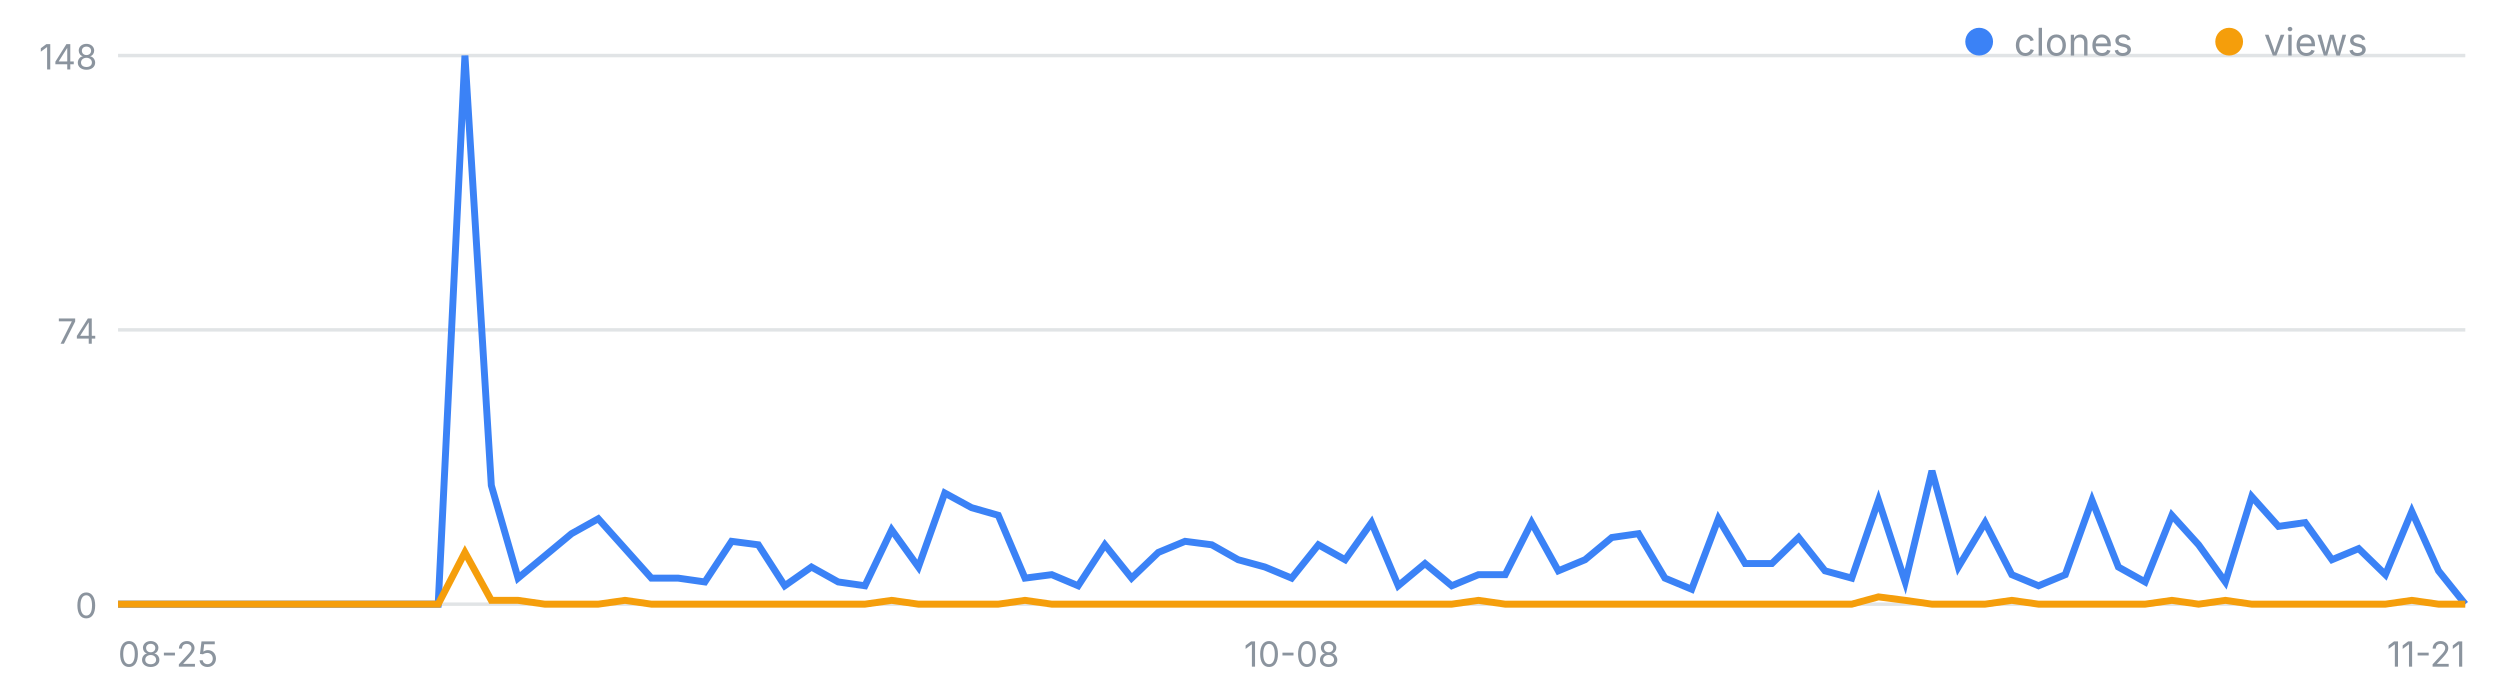
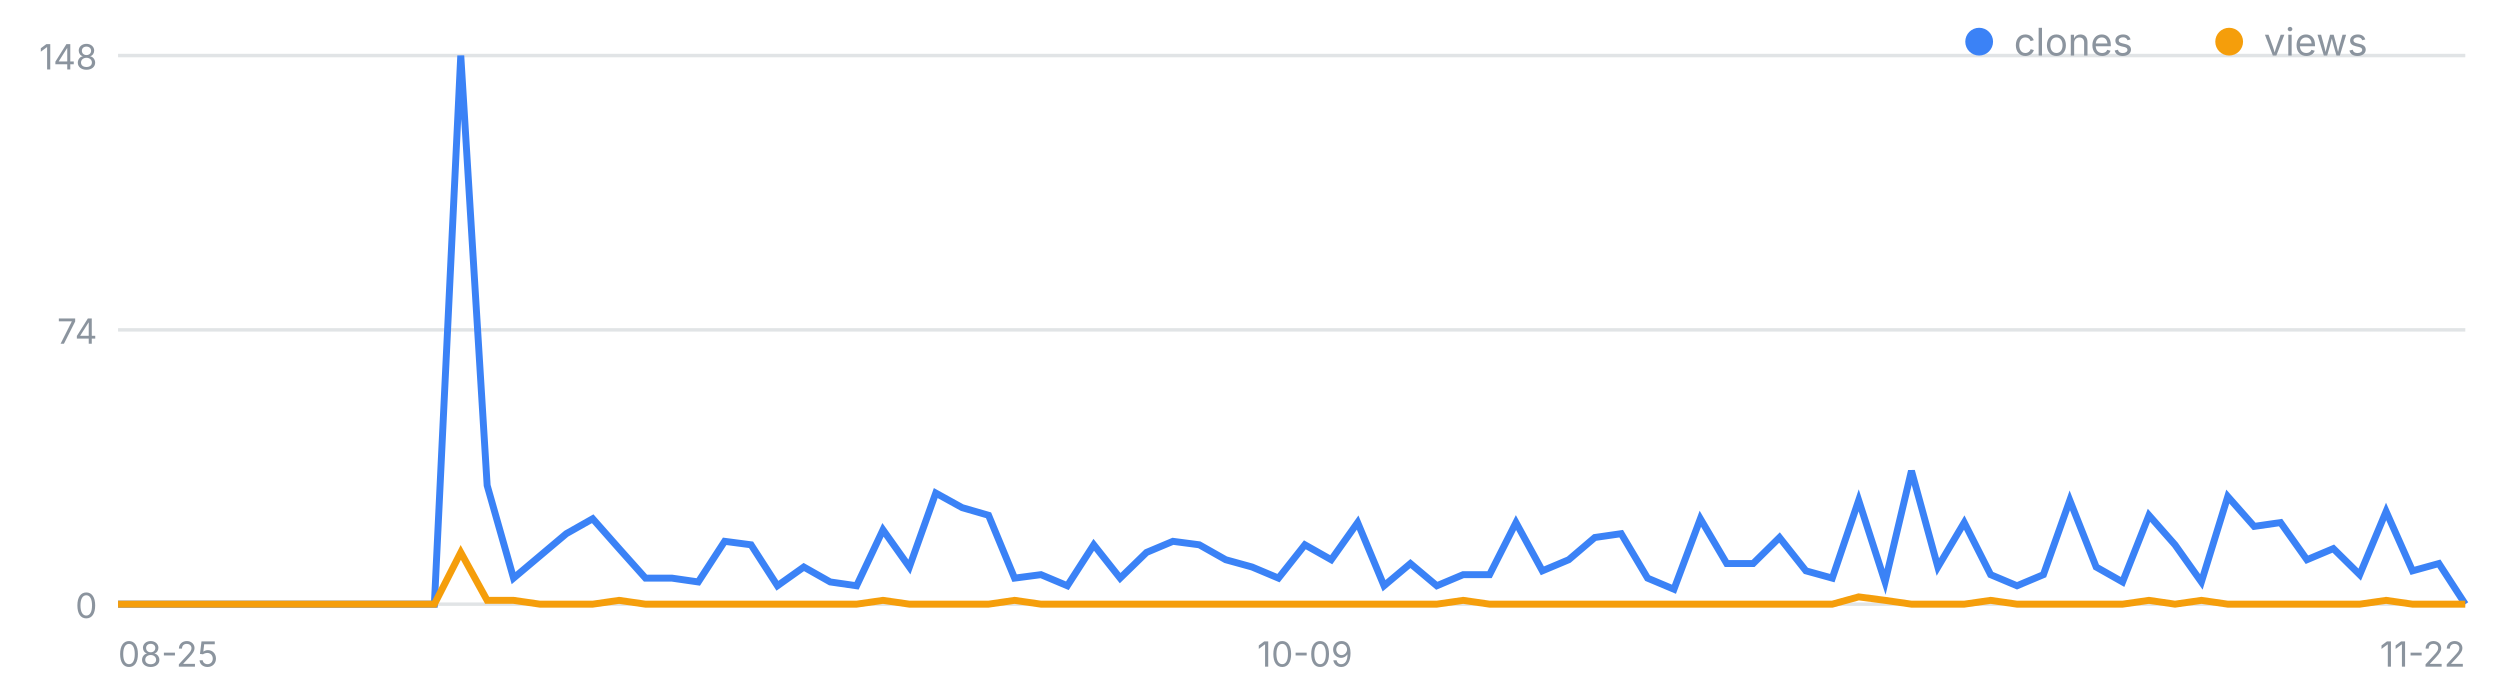
<svg xmlns="http://www.w3.org/2000/svg" width="720" height="200" viewBox="0 0 720 200" font-family="-apple-system,Segoe UI,sans-serif" role="img" aria-label="일별 클론·조회 추이">
  <line x1="34" y1="174.0" x2="710" y2="174.0" stroke="#8b949e" stroke-opacity=".25" />
  <text x="28" y="178.0" font-size="10" fill="#8b949e" text-anchor="end">0</text>
  <line x1="34" y1="95.0" x2="710" y2="95.0" stroke="#8b949e" stroke-opacity=".25" />
  <text x="28" y="99.0" font-size="10" fill="#8b949e" text-anchor="end">74</text>
  <line x1="34" y1="16.0" x2="710" y2="16.0" stroke="#8b949e" stroke-opacity=".25" />
  <text x="28" y="20.0" font-size="10" fill="#8b949e" text-anchor="end">148</text>
  <text x="34.0" y="192" font-size="10" fill="#8b949e" text-anchor="start">08-25</text>
-   <text x="372.0" y="192" font-size="10" fill="#8b949e" text-anchor="middle">10-08</text>
-   <text x="710.0" y="192" font-size="10" fill="#8b949e" text-anchor="end">11-21</text>
-   <polyline fill="none" stroke="#3b82f6" stroke-width="2" points="34.0,174.0 41.7,174.0 49.4,174.0 57.0,174.0 64.7,174.0 72.4,174.0 80.1,174.0 87.8,174.0 95.5,174.0 103.1,174.0 110.8,174.0 118.5,174.0 126.2,174.0 133.9,16.0 141.5,139.8 149.2,166.5 156.9,160.1 164.6,153.7 172.3,149.4 180.0,158.0 187.6,166.5 195.3,166.5 203.0,167.6 210.7,155.9 218.4,156.9 226.0,168.7 233.7,163.3 241.4,167.6 249.1,168.7 256.8,152.6 264.5,163.3 272.1,142.0 279.8,146.2 287.5,148.4 295.2,166.5 302.9,165.5 310.5,168.7 318.2,156.9 325.9,166.5 333.6,159.1 341.3,155.9 349.0,156.9 356.6,161.2 364.3,163.3 372.0,166.5 379.7,156.9 387.4,161.2 395.0,150.5 402.7,168.7 410.4,162.3 418.1,168.7 425.8,165.5 433.5,165.5 441.1,150.5 448.8,164.4 456.5,161.2 464.2,154.8 471.9,153.7 479.5,166.5 487.2,169.7 494.9,149.4 502.6,162.3 510.3,162.3 518.0,154.8 525.6,164.4 533.3,166.5 541.0,144.1 548.7,167.6 556.4,135.6 564.0,163.3 571.7,150.5 579.4,165.5 587.1,168.7 594.8,165.5 602.5,144.1 610.1,163.3 617.8,167.6 625.5,148.4 633.2,156.9 640.9,167.6 648.5,143.0 656.2,151.6 663.9,150.5 671.6,161.2 679.3,158.0 687.0,165.5 694.6,147.3 702.3,164.4 710.0,174.0" />
-   <polyline fill="none" stroke="#f59e0b" stroke-width="2" points="34.0,174.0 41.7,174.0 49.4,174.0 57.0,174.0 64.7,174.0 72.4,174.0 80.1,174.0 87.8,174.0 95.5,174.0 103.1,174.0 110.8,174.0 118.5,174.0 126.2,174.0 133.9,159.1 141.5,172.9 149.2,172.9 156.9,174.0 164.6,174.0 172.3,174.0 180.0,172.9 187.6,174.0 195.3,174.0 203.0,174.0 210.7,174.0 218.4,174.0 226.0,174.0 233.7,174.0 241.4,174.0 249.1,174.0 256.8,172.9 264.5,174.0 272.1,174.0 279.8,174.0 287.5,174.0 295.2,172.9 302.9,174.0 310.5,174.0 318.2,174.0 325.9,174.0 333.6,174.0 341.3,174.0 349.0,174.0 356.6,174.0 364.3,174.0 372.0,174.0 379.7,174.0 387.4,174.0 395.0,174.0 402.7,174.0 410.4,174.0 418.1,174.0 425.8,172.9 433.5,174.0 441.1,174.0 448.8,174.0 456.5,174.0 464.2,174.0 471.9,174.0 479.5,174.0 487.2,174.0 494.9,174.0 502.6,174.0 510.3,174.0 518.0,174.0 525.6,174.0 533.3,174.0 541.0,171.9 548.7,172.9 556.4,174.0 564.0,174.0 571.7,174.0 579.4,172.9 587.1,174.0 594.8,174.0 602.5,174.0 610.1,174.0 617.8,174.0 625.5,172.9 633.2,174.0 640.9,172.9 648.5,174.0 656.2,174.0 663.9,174.0 671.6,174.0 679.3,174.0 687.0,174.0 694.6,172.9 702.3,174.0 710.0,174.0" />
+   <text x="375.8" y="192" font-size="10" fill="#8b949e" text-anchor="middle">10-09</text>
+   <text x="710.0" y="192" font-size="10" fill="#8b949e" text-anchor="end">11-22</text>
+   <polyline fill="none" stroke="#3b82f6" stroke-width="2" points="34.0,174.0 41.6,174.0 49.2,174.0 56.8,174.0 64.4,174.0 72.0,174.0 79.6,174.0 87.2,174.0 94.8,174.0 102.4,174.0 110.0,174.0 117.6,174.0 125.1,174.0 132.7,16.0 140.3,139.8 147.9,166.5 155.5,160.1 163.1,153.7 170.7,149.4 178.3,158.0 185.9,166.5 193.5,166.5 201.1,167.6 208.7,155.9 216.3,156.9 223.9,168.7 231.5,163.3 239.1,167.6 246.7,168.7 254.3,152.6 261.9,163.3 269.5,142.0 277.1,146.2 284.7,148.4 292.2,166.5 299.8,165.5 307.4,168.7 315.0,156.9 322.6,166.5 330.2,159.1 337.8,155.9 345.4,156.9 353.0,161.2 360.6,163.3 368.2,166.5 375.8,156.9 383.4,161.2 391.0,150.5 398.6,168.7 406.2,162.3 413.8,168.7 421.4,165.5 429.0,165.5 436.6,150.5 444.2,164.4 451.8,161.2 459.3,154.8 466.9,153.7 474.5,166.5 482.1,169.7 489.7,149.4 497.3,162.3 504.9,162.3 512.5,154.8 520.1,164.4 527.7,166.5 535.3,144.1 542.9,167.6 550.5,135.6 558.1,163.3 565.7,150.5 573.3,165.5 580.9,168.7 588.5,165.5 596.1,144.1 603.7,163.3 611.3,167.6 618.9,148.4 626.4,156.9 634.0,167.6 641.6,143.0 649.2,151.6 656.8,150.5 664.4,161.2 672.0,158.0 679.6,165.5 687.2,147.3 694.8,164.4 702.4,162.3 710.0,174.0" />
+   <polyline fill="none" stroke="#f59e0b" stroke-width="2" points="34.0,174.0 41.6,174.0 49.2,174.0 56.8,174.0 64.4,174.0 72.0,174.0 79.6,174.0 87.2,174.0 94.8,174.0 102.4,174.0 110.0,174.0 117.6,174.0 125.1,174.0 132.7,159.1 140.3,172.9 147.9,172.9 155.5,174.0 163.1,174.0 170.7,174.0 178.3,172.9 185.9,174.0 193.5,174.0 201.1,174.0 208.7,174.0 216.3,174.0 223.9,174.0 231.5,174.0 239.1,174.0 246.7,174.0 254.3,172.9 261.9,174.0 269.5,174.0 277.1,174.0 284.7,174.0 292.2,172.9 299.8,174.0 307.4,174.0 315.0,174.0 322.6,174.0 330.2,174.0 337.8,174.0 345.4,174.0 353.0,174.0 360.6,174.0 368.2,174.0 375.8,174.0 383.4,174.0 391.0,174.0 398.6,174.0 406.2,174.0 413.8,174.0 421.4,172.9 429.0,174.0 436.6,174.0 444.2,174.0 451.8,174.0 459.3,174.0 466.9,174.0 474.5,174.0 482.1,174.0 489.7,174.0 497.3,174.0 504.9,174.0 512.5,174.0 520.1,174.0 527.7,174.0 535.3,171.9 542.9,172.9 550.5,174.0 558.1,174.0 565.7,174.0 573.3,172.9 580.9,174.0 588.5,174.0 596.1,174.0 603.7,174.0 611.3,174.0 618.9,172.9 626.4,174.0 634.0,172.9 641.6,174.0 649.2,174.0 656.8,174.0 664.4,174.0 672.0,174.0 679.6,174.0 687.2,172.9 694.8,174.0 702.4,174.0 710.0,174.0" />
  <circle cx="570" cy="12" r="4" fill="#3b82f6" />
  <text x="580" y="16" font-size="11" fill="#8b949e">clones</text>
  <circle cx="642" cy="12" r="4" fill="#f59e0b" />
  <text x="652" y="16" font-size="11" fill="#8b949e">views</text>
</svg>
